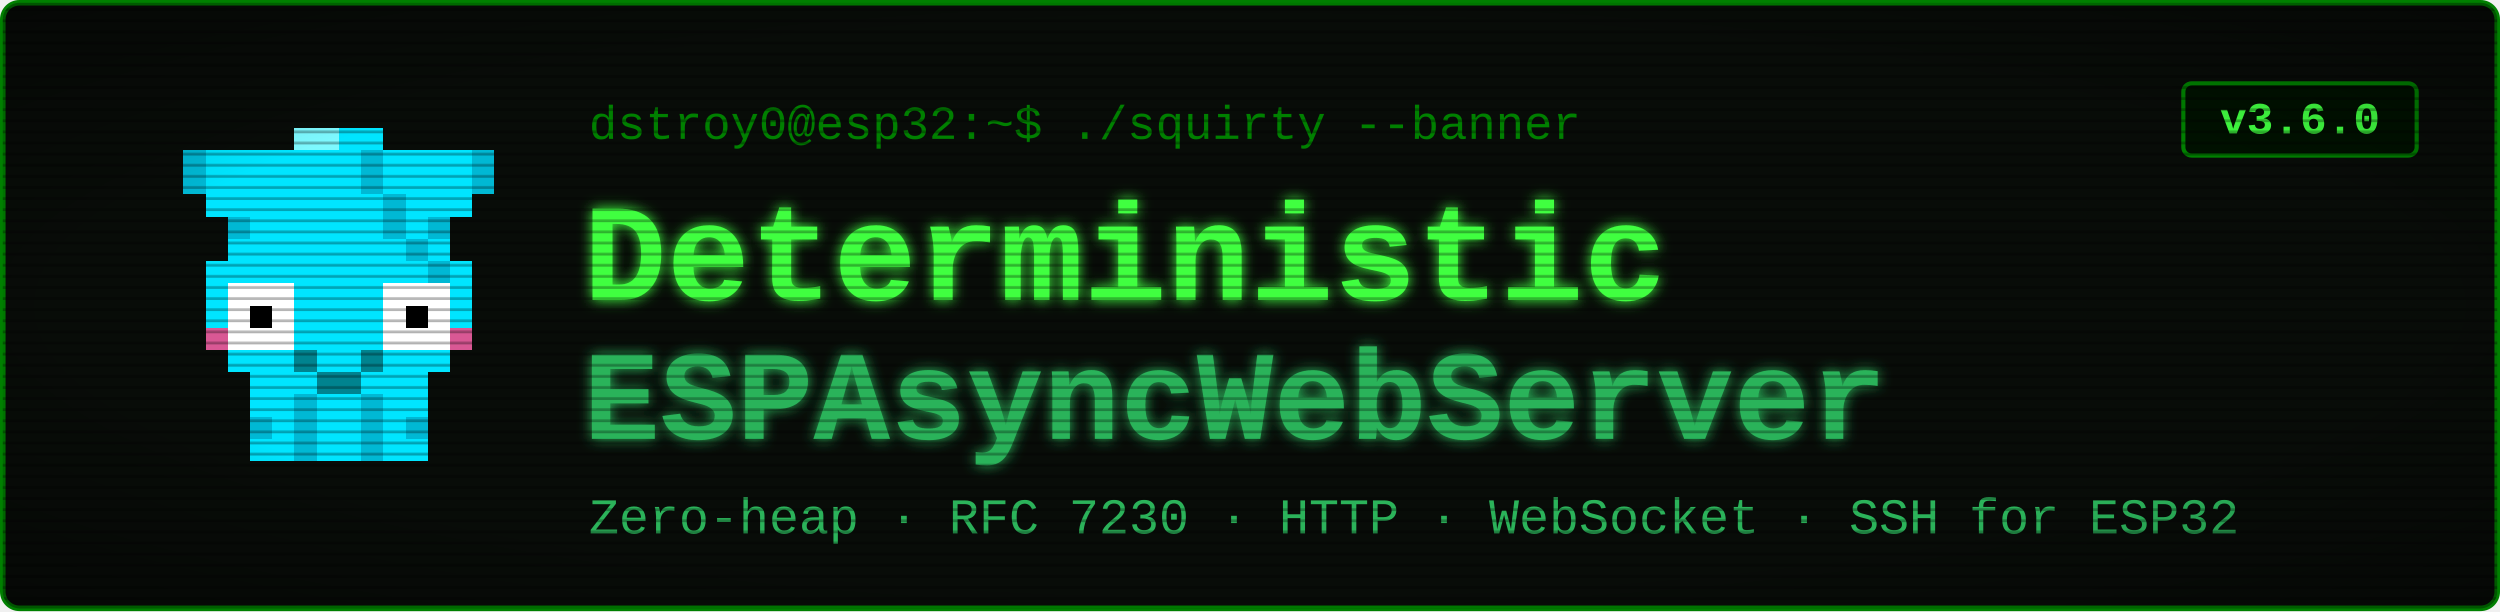
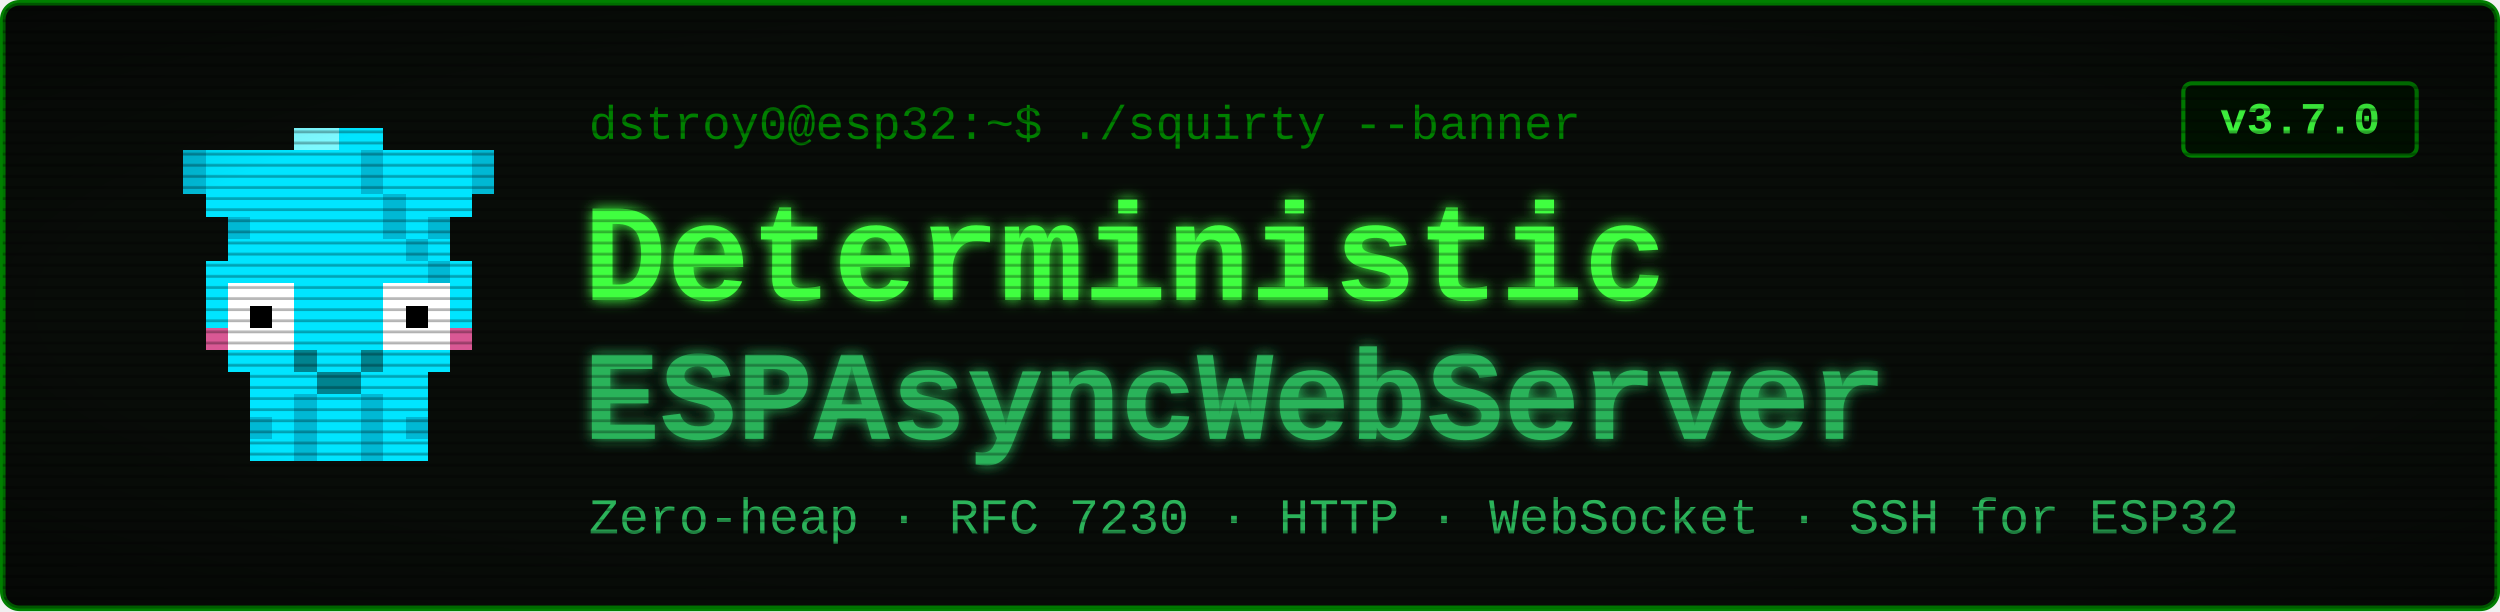
<svg xmlns="http://www.w3.org/2000/svg" viewBox="0 0 900 220" width="900" height="220" font-family="'Courier New', ui-monospace, monospace">
  <defs>
    <filter id="glow" x="-40%" y="-40%" width="180%" height="180%">
      <feGaussianBlur stdDeviation="2.4" result="b" />
      <feMerge>
        <feMergeNode in="b" />
        <feMergeNode in="SourceGraphic" />
      </feMerge>
    </filter>
    <pattern id="scan" width="4" height="4" patternUnits="userSpaceOnUse">
      <rect width="4" height="1" y="3" fill="#000000" opacity="0.28" />
    </pattern>
    <radialGradient id="vig" cx="50%" cy="50%" r="78%">
      <stop offset="58%" stop-color="#000000" stop-opacity="0" />
      <stop offset="100%" stop-color="#000000" stop-opacity="0.45" />
    </radialGradient>
  </defs>
  <rect x="1" y="1" width="898" height="218" rx="6" fill="#080c08" stroke="#008000" stroke-width="2" />
  <g transform="translate(58,46) scale(8)" shape-rendering="crispEdges">
    <rect x="1" y="1" width="4" height="1" fill="#00e5ff" />
    <rect x="1" y="2" width="4" height="1" fill="#00e5ff" />
    <rect x="2" y="3" width="2" height="1" fill="#00e5ff" />
    <rect x="3" y="4" width="1" height="1" fill="#00e5ff" />
    <rect x="1" y="1" width="1" height="2" fill="#00b8d4" />
    <rect x="3" y="4" width="1" height="1" fill="#00b8d4" />
    <rect x="11" y="1" width="4" height="1" fill="#00e5ff" />
    <rect x="11" y="2" width="4" height="1" fill="#00e5ff" />
    <rect x="12" y="3" width="2" height="1" fill="#00e5ff" />
    <rect x="12" y="4" width="1" height="1" fill="#00e5ff" />
    <rect x="14" y="1" width="1" height="2" fill="#00b8d4" />
    <rect x="12" y="4" width="1" height="1" fill="#00b8d4" />
    <rect x="6" y="0" width="4" height="1" fill="#00e5ff" />
    <rect x="5" y="1" width="6" height="1" fill="#00e5ff" />
    <rect x="5" y="2" width="6" height="1" fill="#00e5ff" />
    <rect x="4" y="3" width="8" height="1" fill="#00e5ff" />
    <rect x="4" y="4" width="8" height="1" fill="#00e5ff" />
    <rect x="3" y="5" width="10" height="1" fill="#00e5ff" />
    <rect x="2" y="6" width="12" height="1" fill="#00e5ff" />
    <rect x="2" y="7" width="1" height="3" fill="#00e5ff" />
    <rect x="6" y="7" width="4" height="3" fill="#00e5ff" />
    <rect x="13" y="7" width="1" height="3" fill="#00e5ff" />
    <rect x="3" y="7" width="3" height="3" fill="#ffffff" />
    <rect x="10" y="7" width="3" height="3" fill="#ffffff" />
    <rect x="4" y="8" width="1" height="1" fill="#000000" />
    <rect x="11" y="8" width="1" height="1" fill="#000000" />
    <rect x="2" y="9" width="1" height="1" fill="#ff4081" opacity="0.85" />
    <rect x="13" y="9" width="1" height="1" fill="#ff4081" opacity="0.85" />
    <rect x="3" y="10" width="10" height="1" fill="#00e5ff" />
    <rect x="4" y="11" width="8" height="1" fill="#00e5ff" />
    <rect x="4" y="12" width="2" height="3" fill="#00e5ff" />
    <rect x="4" y="13" width="1" height="1" fill="#00b8d4" />
    <rect x="6" y="12" width="1" height="3" fill="#00b8d4" />
    <rect x="7" y="12" width="1" height="3" fill="#00e5ff" />
    <rect x="8" y="12" width="1" height="3" fill="#00e5ff" />
    <rect x="9" y="12" width="1" height="3" fill="#00b8d4" />
    <rect x="10" y="12" width="2" height="3" fill="#00e5ff" />
    <rect x="11" y="13" width="1" height="1" fill="#00b8d4" />
    <rect x="9" y="1" width="1" height="1" fill="#00b8d4" />
    <rect x="9" y="2" width="1" height="1" fill="#00b8d4" />
    <rect x="10" y="3" width="1" height="1" fill="#00b8d4" />
    <rect x="10" y="4" width="1" height="1" fill="#00b8d4" />
    <rect x="11" y="5" width="1" height="1" fill="#00b8d4" />
    <rect x="12" y="6" width="1" height="1" fill="#00b8d4" />
    <rect x="6" y="0" width="2" height="1" fill="#7df9ff" />
    <rect x="6" y="10" width="1" height="1" fill="#00838f" />
    <rect x="9" y="10" width="1" height="1" fill="#00838f" />
    <rect x="7" y="11" width="2" height="1" fill="#00838f" />
  </g>
  <text x="212" y="50" font-size="17" fill="#008000">dstroy0@esp32:~$ ./squirty --banner</text>
  <text x="210" y="108" font-size="50" font-weight="700" fill="#40ff40" filter="url(#glow)">Deterministic</text>
  <text x="210" y="158" font-size="46" font-weight="700" fill="#2bb35a" filter="url(#glow)">ESPAsyncWebServer</text>
  <text x="212" y="192" font-size="18" fill="#2bb35a">Zero-heap · RFC 7230 · HTTP · WebSocket · SSH for ESP32</text>
  <rect x="786" y="30" width="84" height="26" rx="3" fill="#001100" stroke="#008000" stroke-width="1.5" />
-   <text x="828" y="48" font-size="16" font-weight="700" fill="#40ff40" text-anchor="middle">v3.6.0</text>
+   <text x="828" y="48" font-size="16" font-weight="700" fill="#40ff40" text-anchor="middle">v3.7.0</text>
  <rect x="1" y="1" width="898" height="218" rx="6" fill="url(#scan)" />
  <rect x="1" y="1" width="898" height="218" rx="6" fill="url(#vig)" />
</svg>
